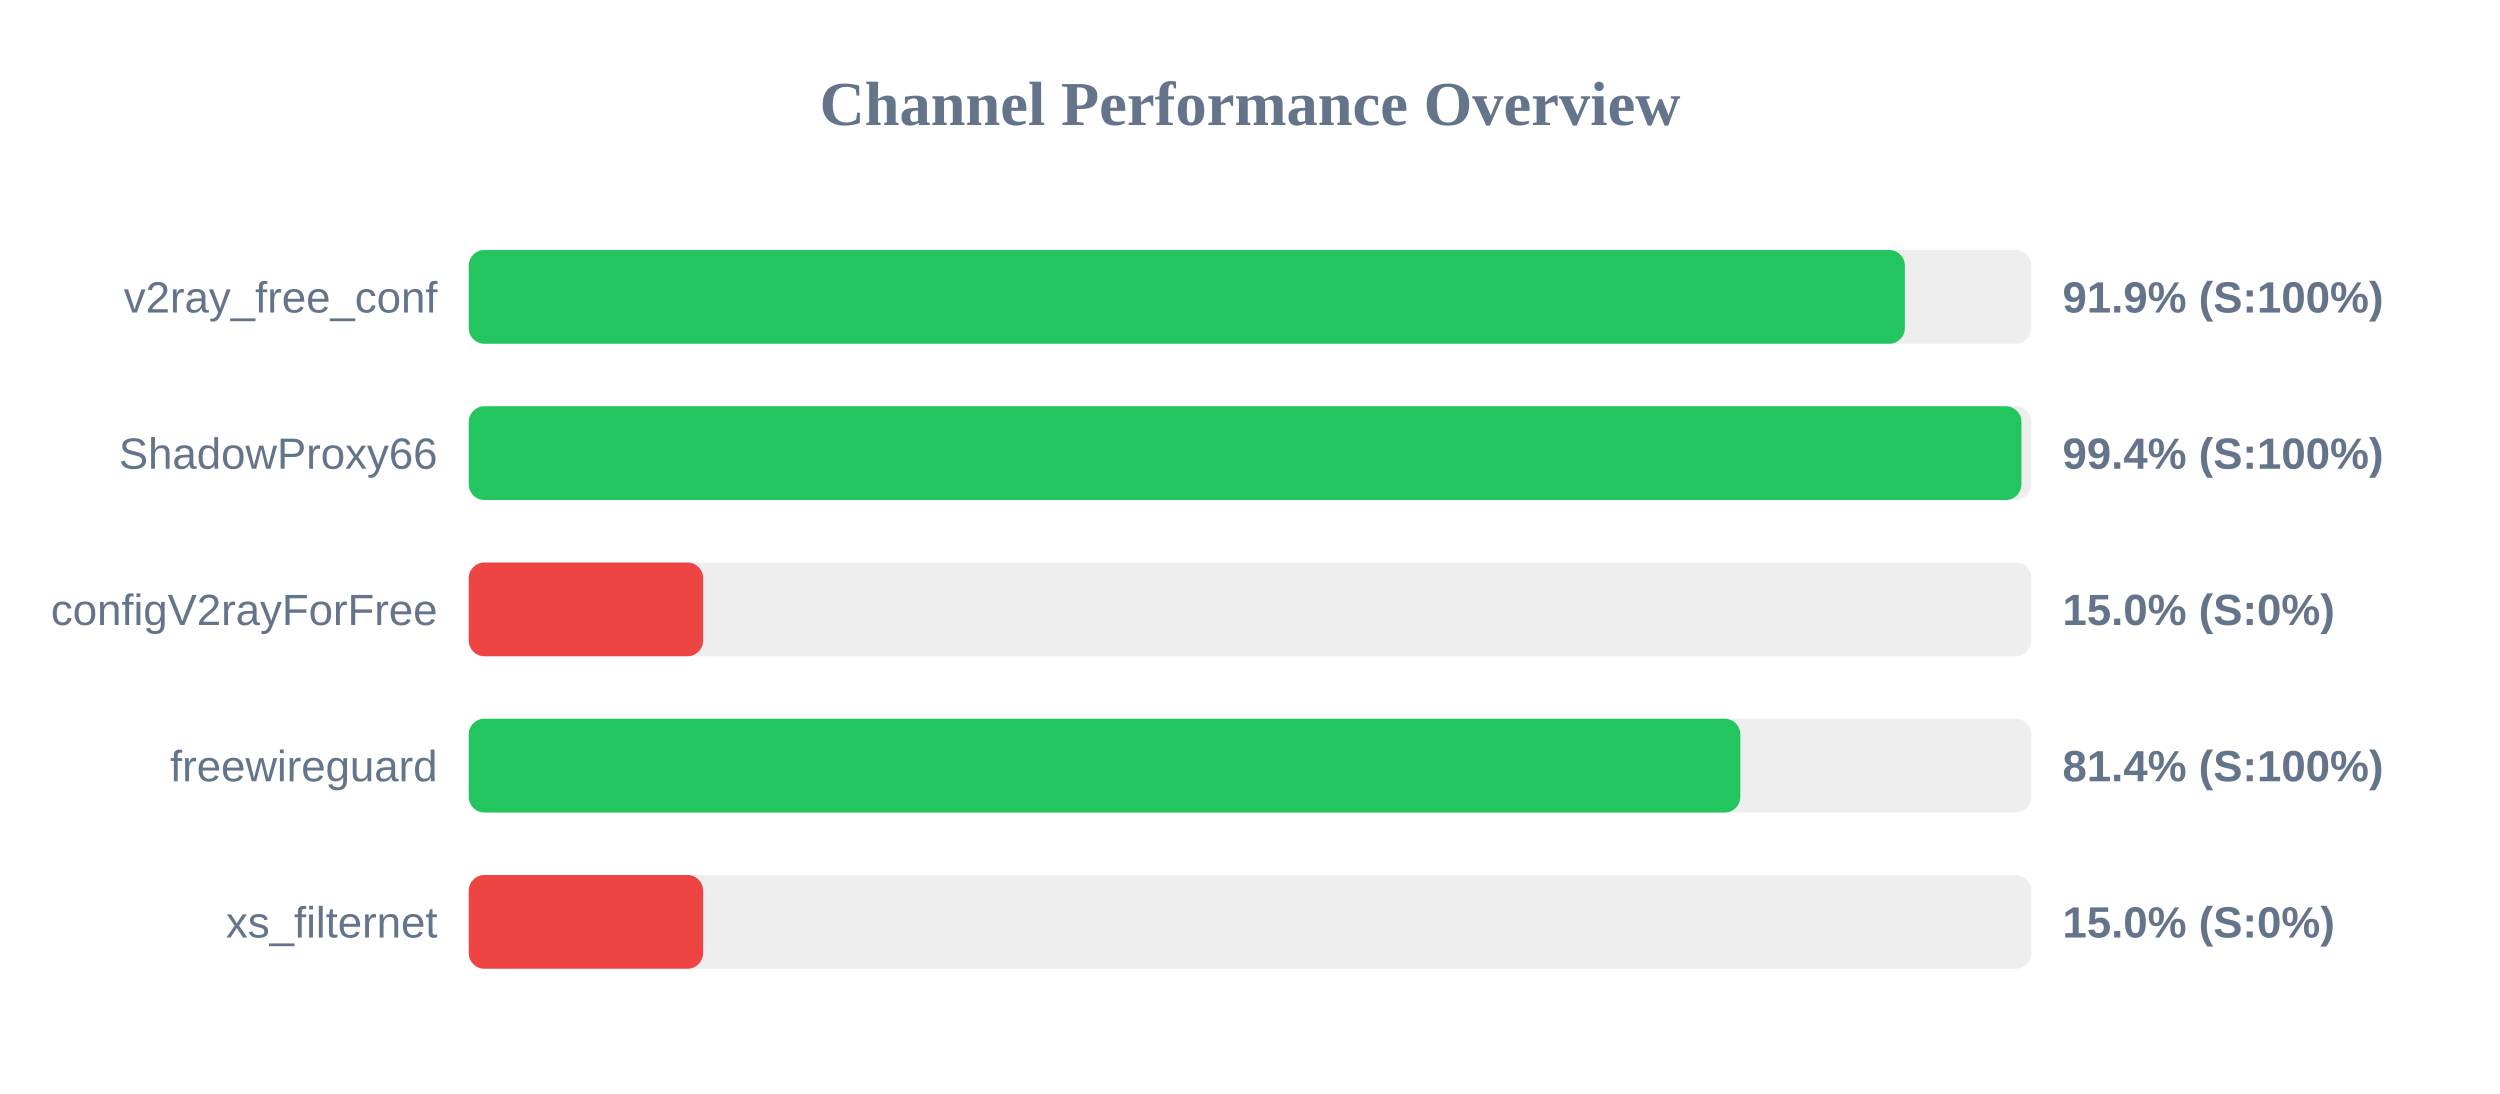
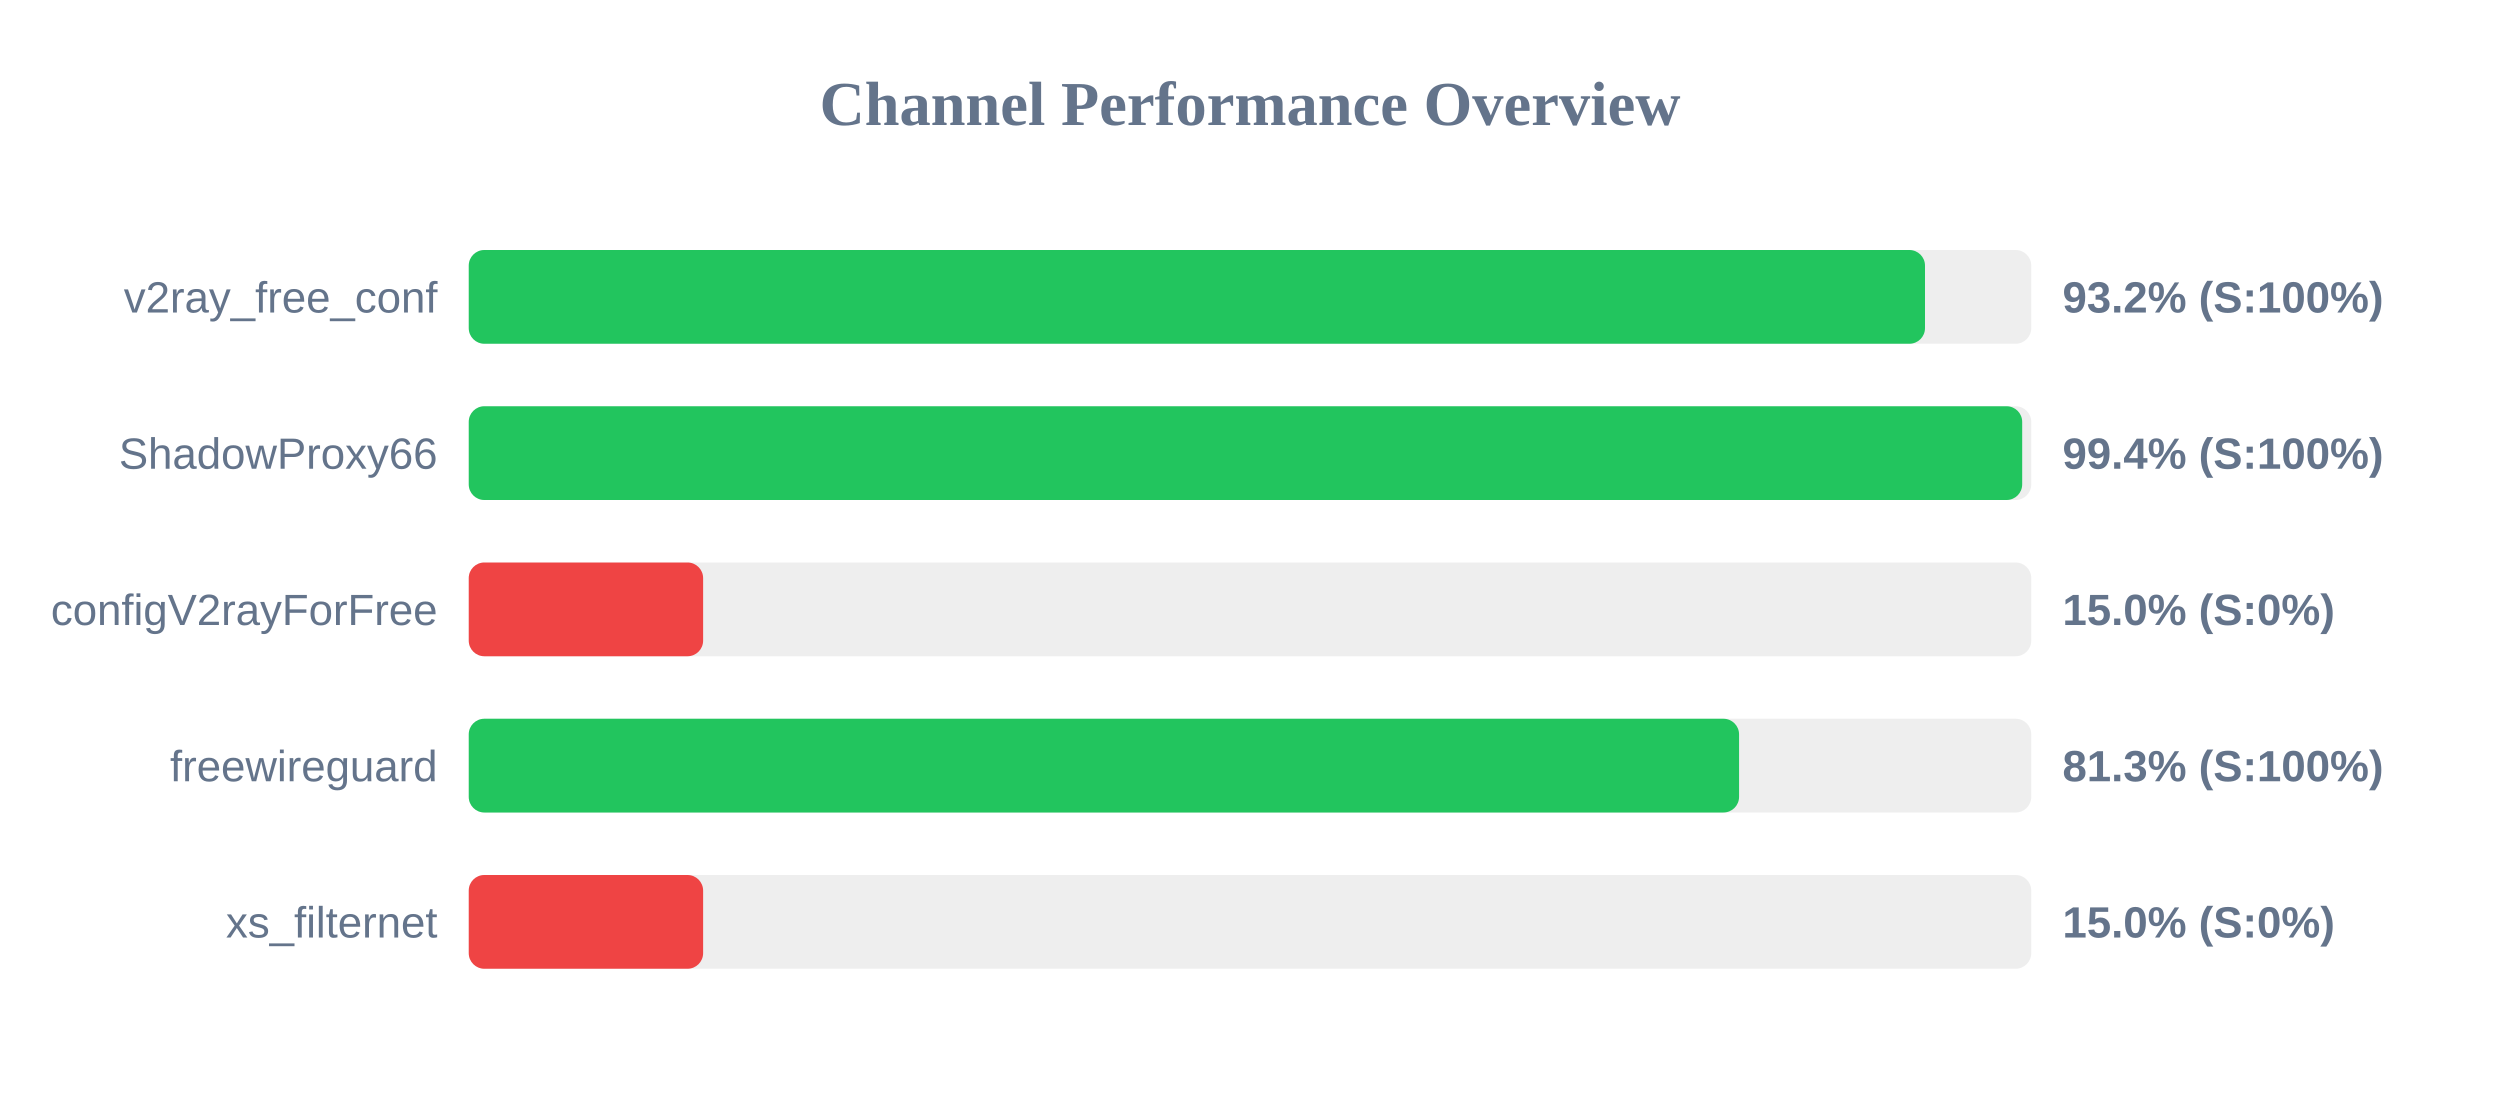
<svg xmlns="http://www.w3.org/2000/svg" width="800" height="350" version="1.1">
  <style>
        .row { font: 14px Arial; fill: #64748b; }
        .score { font: bold 14px Arial; fill: #64748b; }
    </style>
  <text x="400" y="40" text-anchor="middle" font-size="20px" font-weight="bold" fill="#64748b">Channel Performance Overview</text>
  <rect x="150" y="80" width="500" height="30" fill="#eee" rx="5" />
-   <rect x="150" y="80" width="459.55" height="30" fill="#22c55e" rx="5" />
+   <rect x="150" y="80" width="466.0" height="30" fill="#22c55e" rx="5" />
  <text x="140" y="100" text-anchor="end" class="row">v2ray_free_conf</text>
-   <text x="660" y="100" text-anchor="start" class="score">91.9% (S:100%)</text>
+   <text x="660" y="100" text-anchor="start" class="score">93.2% (S:100%)</text>
  <rect x="150" y="130" width="500" height="30" fill="#eee" rx="5" />
-   <rect x="150" y="130" width="496.85" height="30" fill="#22c55e" rx="5" />
+   <rect x="150" y="130" width="497.1" height="30" fill="#22c55e" rx="5" />
  <text x="140" y="150" text-anchor="end" class="row">ShadowProxy66</text>
  <text x="660" y="150" text-anchor="start" class="score">99.4% (S:100%)</text>
  <rect x="150" y="180" width="500" height="30" fill="#eee" rx="5" />
  <rect x="150" y="180" width="75.0" height="30" fill="#ef4444" rx="5" />
  <text x="140" y="200" text-anchor="end" class="row">configV2rayForFree</text>
  <text x="660" y="200" text-anchor="start" class="score">15.0% (S:0%)</text>
  <rect x="150" y="230" width="500" height="30" fill="#eee" rx="5" />
-   <rect x="150" y="230" width="406.9" height="30" fill="#22c55e" rx="5" />
+   <rect x="150" y="230" width="406.5" height="30" fill="#22c55e" rx="5" />
  <text x="140" y="250" text-anchor="end" class="row">freewireguard</text>
-   <text x="660" y="250" text-anchor="start" class="score">81.4% (S:100%)</text>
+   <text x="660" y="250" text-anchor="start" class="score">81.3% (S:100%)</text>
  <rect x="150" y="280" width="500" height="30" fill="#eee" rx="5" />
  <rect x="150" y="280" width="75.0" height="30" fill="#ef4444" rx="5" />
  <text x="140" y="300" text-anchor="end" class="row">xs_filternet</text>
  <text x="660" y="300" text-anchor="start" class="score">15.0% (S:0%)</text>
</svg>
